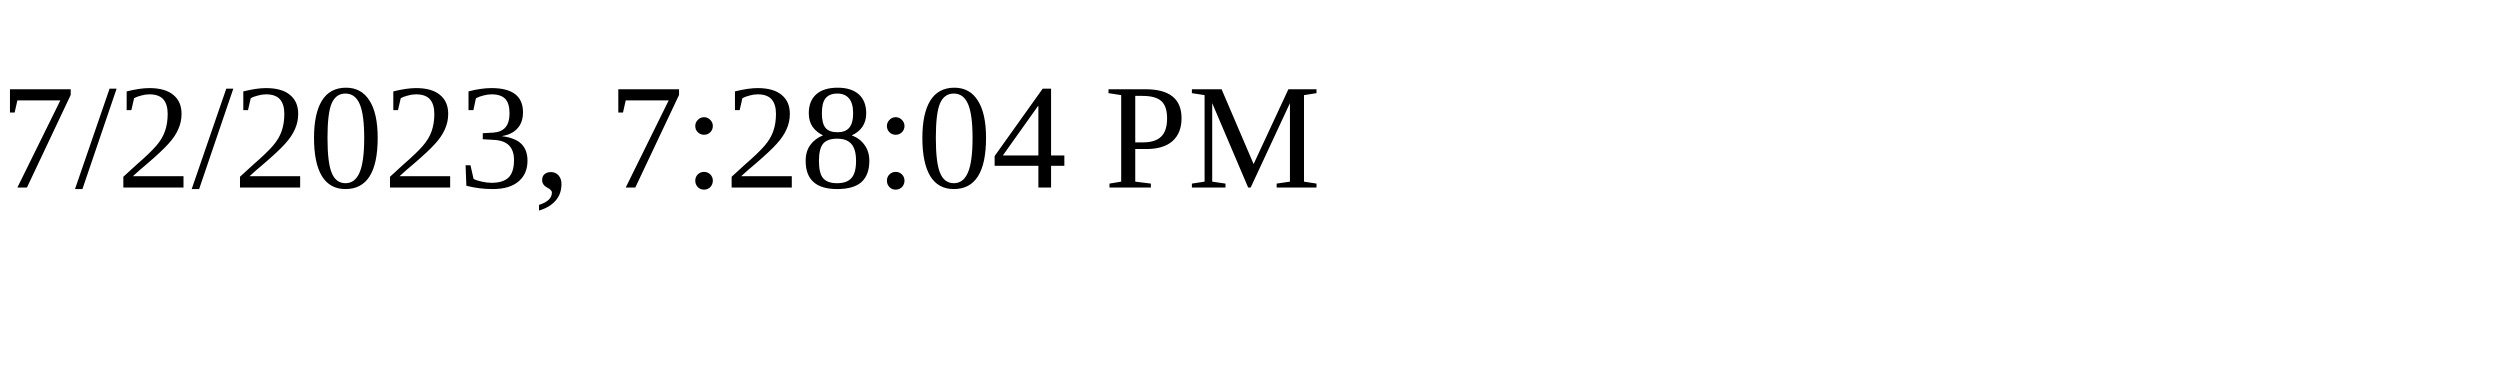
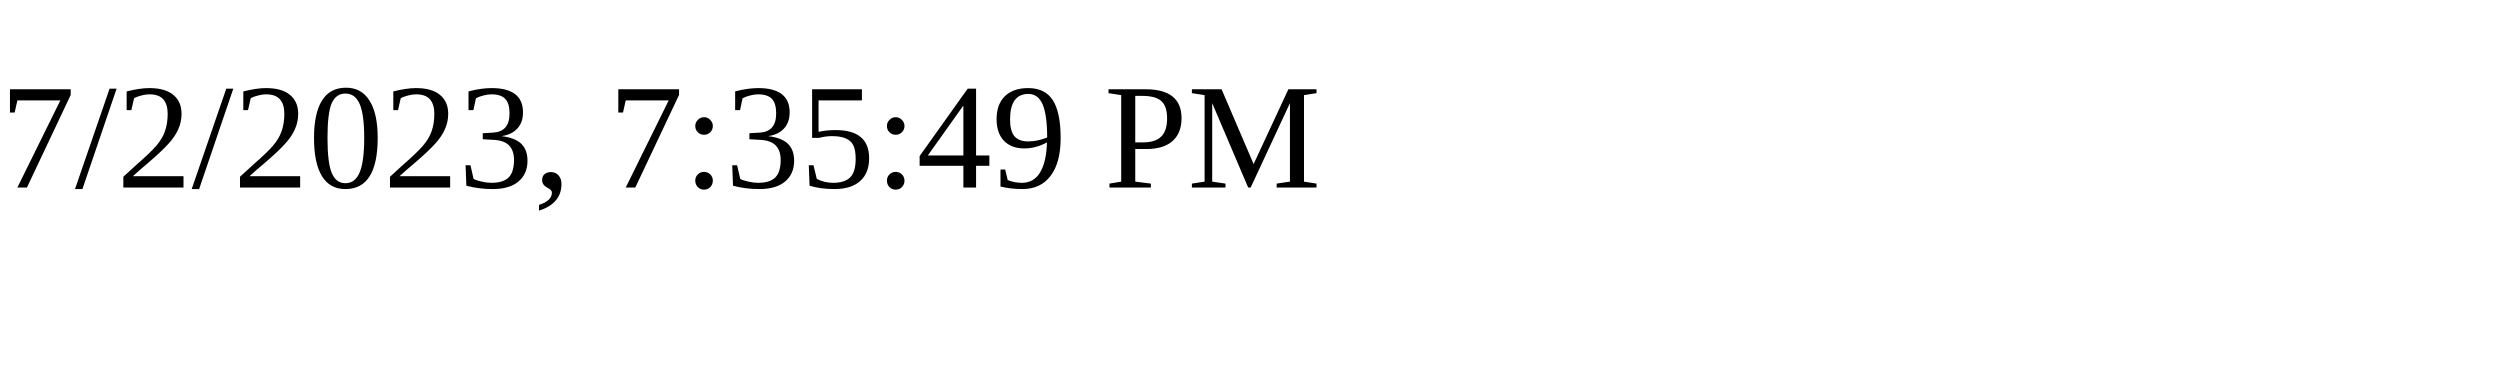
<svg xmlns="http://www.w3.org/2000/svg" height="30" width="200">
-   <text x="0" y="15">7/2/2023, 7:28:04 PM</text>
+   <text x="0" y="15">7/2/2023, 7:35:49 PM</text>
</svg>
